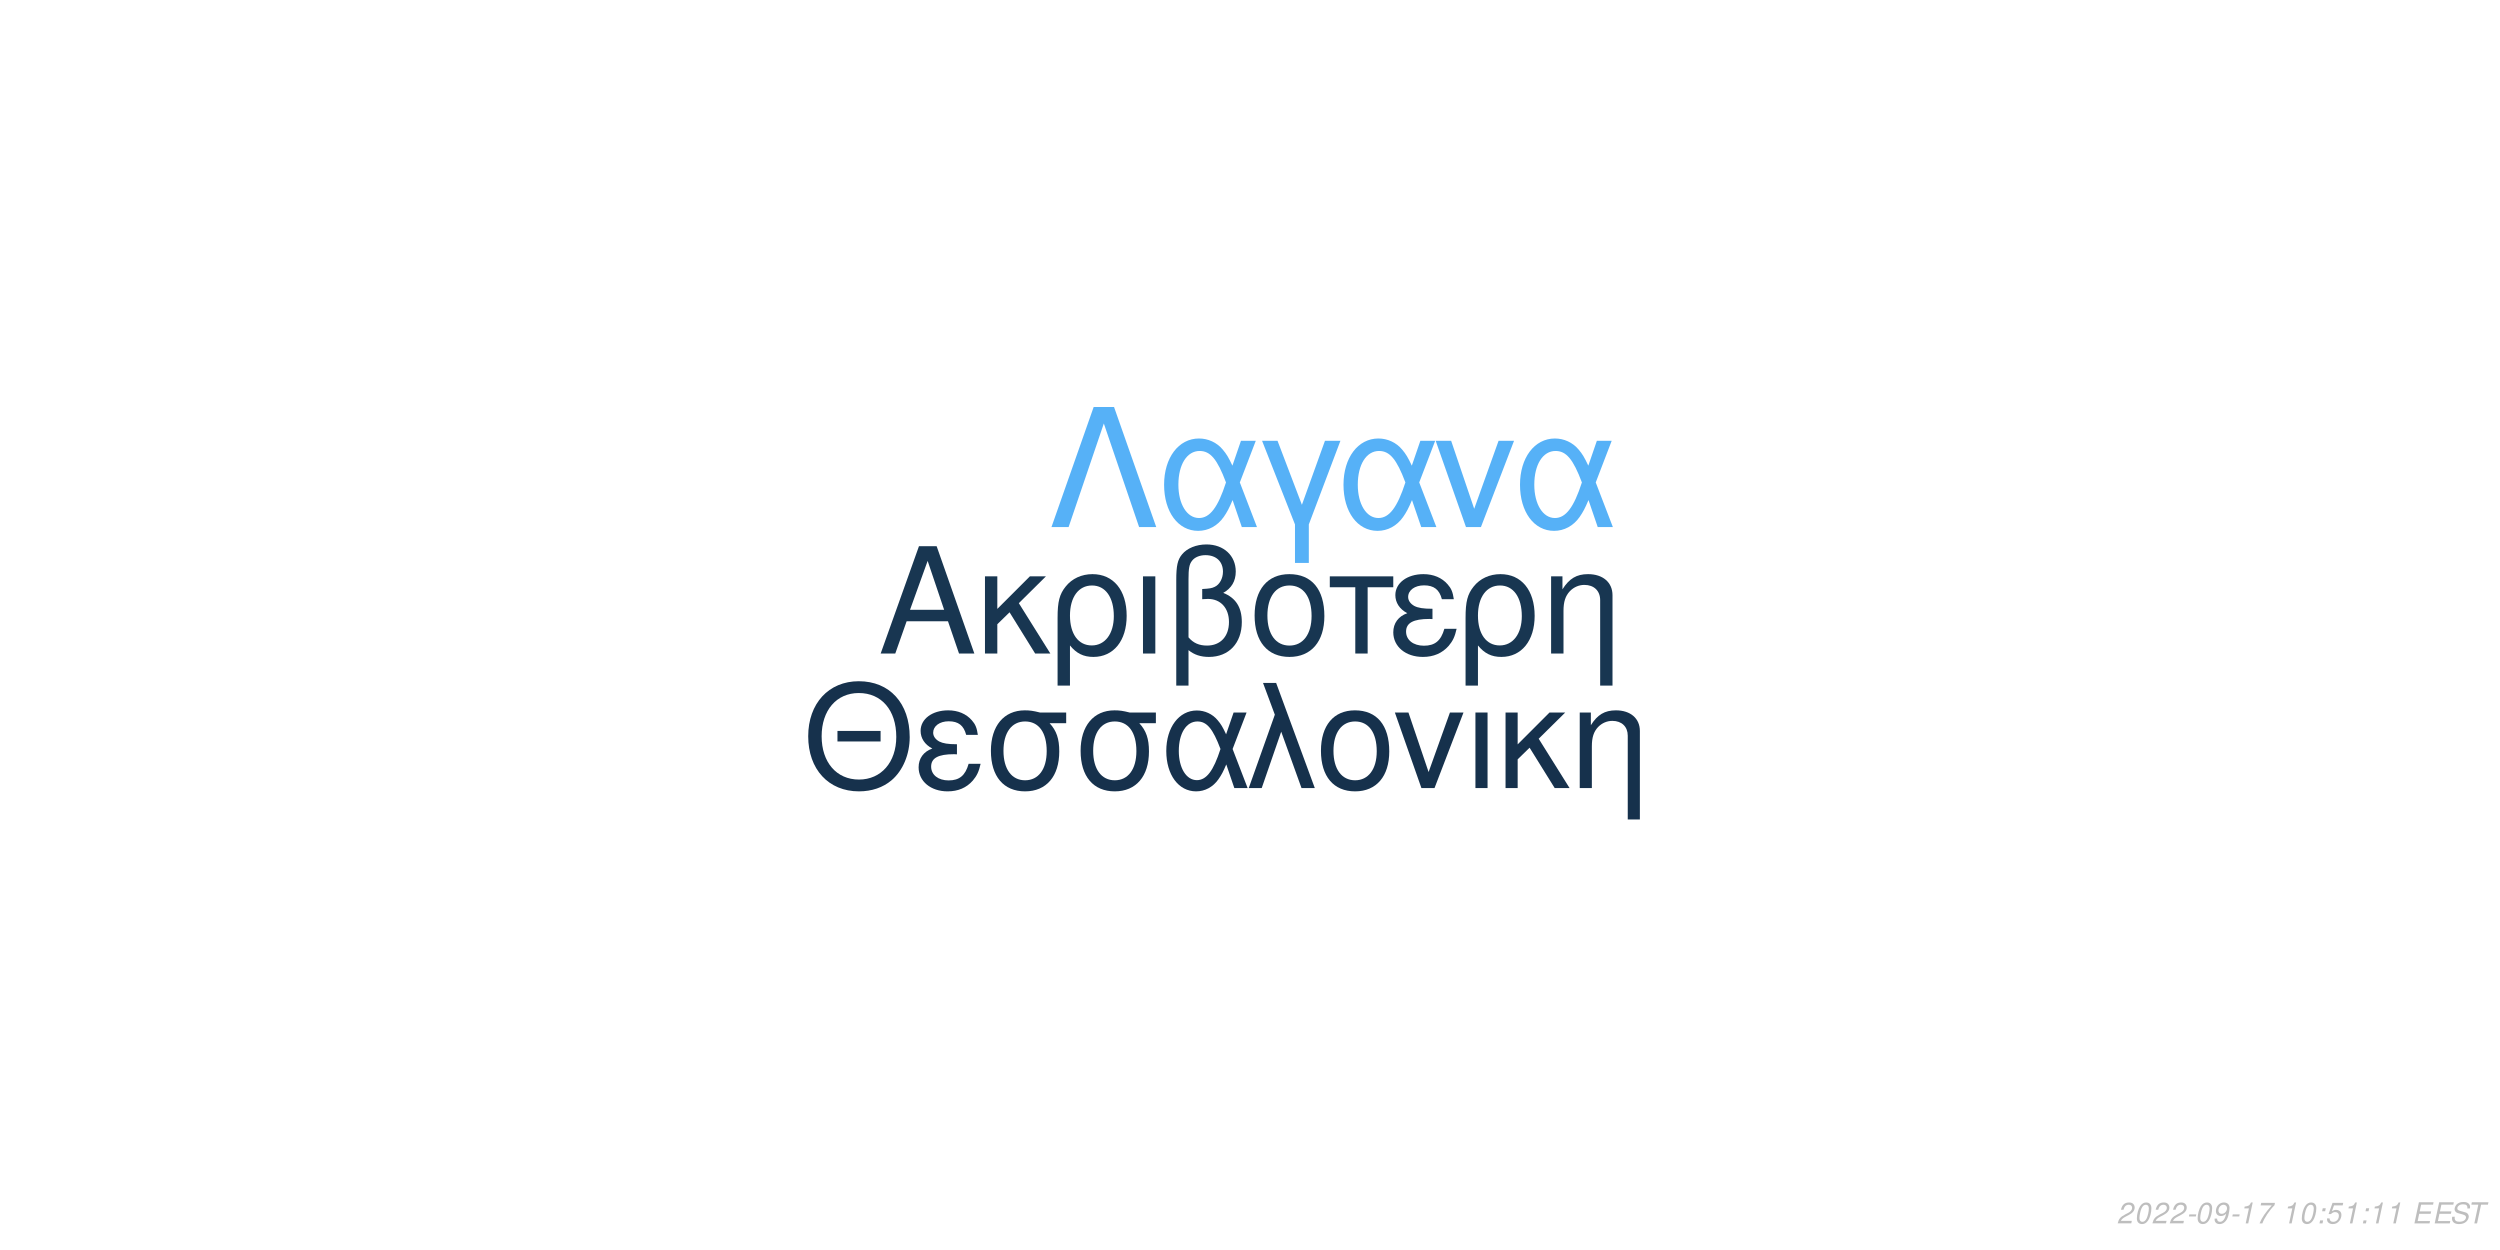
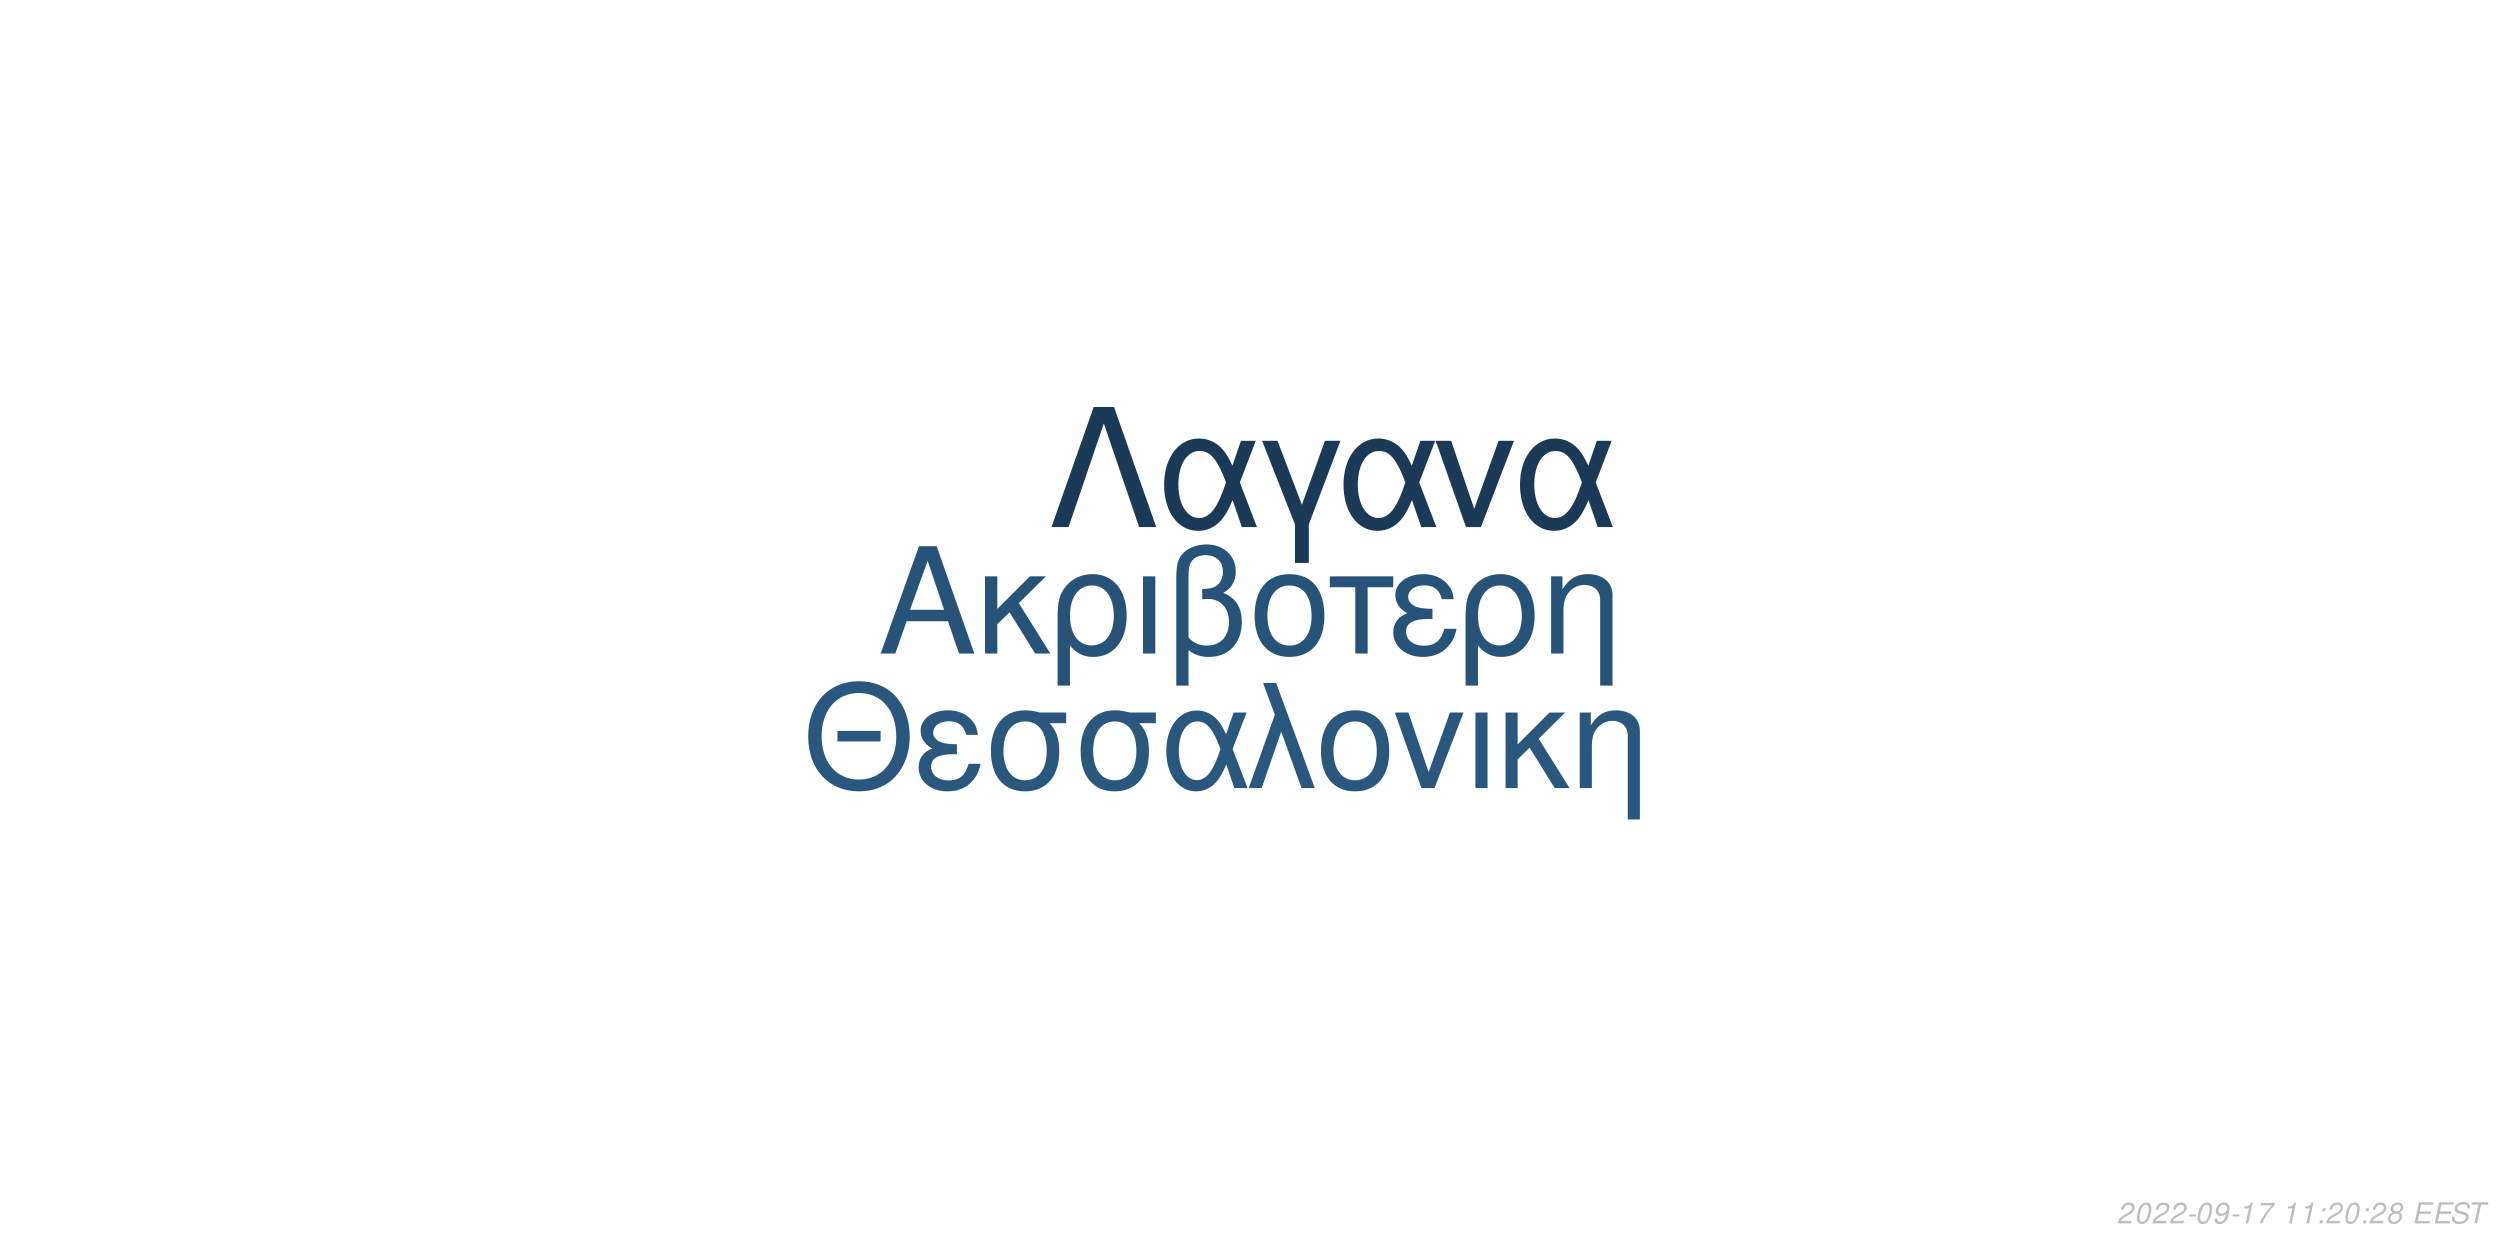
<svg xmlns="http://www.w3.org/2000/svg" xmlns:xlink="http://www.w3.org/1999/xlink" width="864pt" height="432pt" viewBox="0 0 864 432" version="1.1">
  <defs>
    <g>
      <symbol overflow="visible" id="glyph0-0">
        <path style="stroke:none;" d="" />
      </symbol>
      <symbol overflow="visible" id="glyph0-1">
        <path style="stroke:none;" d="M 24.125 -11.141 L 27.938 0 L 33.234 0 L 20.203 -37.094 L 14.094 -37.094 L 0.859 0 L 5.906 0 L 9.828 -11.141 Z M 22.797 -15.109 L 11 -15.109 L 17.094 -32.016 Z M 22.797 -15.109 " />
      </symbol>
      <symbol overflow="visible" id="glyph0-2">
        <path style="stroke:none;" d="M 7.172 -15.422 L 7.172 -26.672 L 2.906 -26.672 L 2.906 0 L 7.172 0 L 7.172 -10.125 L 11.406 -14.25 L 20.25 0 L 25.5 0 L 14.609 -17.406 L 23.969 -26.672 L 18.422 -26.672 Z M 7.172 -15.422 " />
      </symbol>
      <symbol overflow="visible" id="glyph0-3">
        <path style="stroke:none;" d="M 3 11.094 L 7.281 11.094 L 7.281 -2.797 C 9.516 -0.047 11.953 1.172 15.375 1.172 C 22.344 1.172 26.875 -4.422 26.875 -13.031 C 26.875 -21.891 22.297 -27.438 15.062 -27.438 C 11.297 -27.438 7.984 -25.906 5.797 -23.156 C 3.672 -20.516 3 -17.969 3 -12.359 Z M 14.906 -23.516 C 19.547 -23.516 22.438 -19.438 22.438 -12.922 C 22.438 -6.812 19.391 -2.797 14.812 -2.797 C 10.172 -2.797 7.281 -6.766 7.281 -13.125 C 7.281 -19.484 10.234 -23.516 14.906 -23.516 Z M 14.906 -23.516 " />
      </symbol>
      <symbol overflow="visible" id="glyph0-4">
        <path style="stroke:none;" d="M 3.516 0 L 7.781 0 L 7.781 -26.672 L 3.516 -26.672 Z M 3.516 0 " />
      </symbol>
      <symbol overflow="visible" id="glyph0-5">
        <path style="stroke:none;" d="M 4.016 11.094 L 8.25 11.094 L 8.25 -1.172 C 10.172 0.406 12.422 1.172 15.312 1.172 C 22.188 1.172 26.672 -3.609 26.672 -10.891 C 26.672 -15.984 24.578 -19.234 20.25 -20.969 C 23.109 -22.547 24.578 -25.031 24.578 -28.344 C 24.578 -33.844 20.406 -37.703 14.453 -37.703 C 10.938 -37.703 7.734 -36.391 6 -34.25 C 4.484 -32.422 4.016 -30.328 4.016 -25.391 Z M 8.25 -25.656 C 8.25 -29.359 8.5 -30.844 9.469 -32.062 C 10.375 -33.281 12.156 -34 14.094 -34 C 17.812 -34 20.156 -31.812 20.156 -28.297 C 20.156 -25.953 18.984 -23.812 17.297 -23.047 C 16.281 -22.547 15.469 -22.438 12.984 -22.297 L 12.984 -18.781 C 13.734 -18.828 14.344 -18.875 14.969 -18.875 C 19.344 -18.875 22.234 -15.719 22.234 -10.891 C 22.234 -5.906 19.281 -2.75 14.656 -2.75 C 11.953 -2.75 9.922 -3.609 8.25 -5.594 Z M 8.25 -25.656 " />
      </symbol>
      <symbol overflow="visible" id="glyph0-6">
        <path style="stroke:none;" d="M 14.094 -27.438 C 6.562 -27.438 2.094 -22.094 2.094 -13.125 C 2.094 -4.125 6.562 1.172 14.141 1.172 C 21.672 1.172 26.203 -4.172 26.203 -12.922 C 26.203 -22.188 21.828 -27.438 14.094 -27.438 Z M 14.141 -23.516 C 18.938 -23.516 21.781 -19.594 21.781 -12.984 C 21.781 -6.672 18.828 -2.75 14.141 -2.75 C 9.422 -2.75 6.516 -6.672 6.516 -13.125 C 6.516 -19.594 9.422 -23.516 14.141 -23.516 Z M 14.141 -23.516 " />
      </symbol>
      <symbol overflow="visible" id="glyph0-7">
        <path style="stroke:none;" d="M 7.891 0 L 12.156 0 L 12.156 -22.906 L 21.016 -22.906 L 21.016 -26.672 L -0.922 -26.672 L -0.922 -22.906 L 7.891 -22.906 Z M 7.891 0 " />
      </symbol>
      <symbol overflow="visible" id="glyph0-8">
        <path style="stroke:none;" d="M 14.562 -15.469 C 11.344 -15.469 9.562 -15.781 8.297 -16.438 C 6.922 -17.203 6.156 -18.328 6.156 -19.547 C 6.156 -21.891 8.453 -23.562 11.656 -23.562 C 15.062 -23.562 16.953 -22.094 17.812 -18.781 L 21.938 -18.781 C 21.578 -21.266 21.062 -22.5 19.797 -23.922 C 17.812 -26.203 14.906 -27.438 11.453 -27.438 C 5.797 -27.438 1.734 -24.375 1.734 -20.203 C 1.734 -17.609 3.156 -15.375 5.859 -13.938 C 2.797 -12.875 1.016 -10.484 1.016 -7.328 C 1.016 -2.391 5.297 1.172 11.25 1.172 C 14.969 1.172 17.906 -0.109 20.156 -2.641 C 21.578 -4.328 22.297 -5.797 22.906 -8.547 L 18.672 -8.547 C 17.5 -4.422 15.422 -2.703 11.609 -2.703 C 7.938 -2.703 5.438 -4.688 5.438 -7.578 C 5.438 -10.578 7.938 -11.953 13.484 -11.953 C 13.641 -11.953 14.094 -11.953 14.562 -11.906 Z M 14.562 -15.469 " />
      </symbol>
      <symbol overflow="visible" id="glyph0-9">
        <path style="stroke:none;" d="M 3.562 -26.672 L 3.562 0 L 7.844 0 L 7.844 -14.703 C 7.844 -17.906 8.5 -19.891 10.031 -21.531 C 11.406 -22.953 13.188 -23.719 15.062 -23.719 C 18.375 -23.719 20.516 -21.672 20.516 -18.469 L 20.516 11.094 L 24.781 11.094 L 24.781 -20.156 C 24.781 -24.578 21.469 -27.438 16.328 -27.438 C 12.359 -27.438 9.828 -25.906 7.484 -22.188 L 7.484 -26.672 Z M 3.562 -26.672 " />
      </symbol>
      <symbol overflow="visible" id="glyph1-0">
        <path style="stroke:none;" d="" />
      </symbol>
      <symbol overflow="visible" id="glyph1-1">
        <path style="stroke:none;" d="M 26.859 -19.734 L 11.953 -19.734 L 11.953 -16.094 L 26.859 -16.094 Z M 19.328 -36.922 C 8.922 -36.922 1.844 -29.25 1.844 -17.891 C 1.844 -6.484 8.875 1.141 19.391 1.141 C 23.812 1.141 27.703 -0.203 30.641 -2.688 C 34.578 -6.031 36.922 -11.656 36.922 -17.594 C 36.922 -29.297 30 -36.922 19.328 -36.922 Z M 19.328 -32.844 C 27.203 -32.844 32.281 -26.906 32.281 -17.688 C 32.281 -8.922 27.062 -2.938 19.391 -2.938 C 11.609 -2.938 6.484 -8.922 6.484 -17.891 C 6.484 -26.859 11.609 -32.844 19.328 -32.844 Z M 19.328 -32.844 " />
      </symbol>
      <symbol overflow="visible" id="glyph1-2">
        <path style="stroke:none;" d="M 14.25 -15.141 C 11.109 -15.141 9.375 -15.453 8.125 -16.094 C 6.781 -16.844 6.031 -17.938 6.031 -19.141 C 6.031 -21.422 8.266 -23.078 11.406 -23.078 C 14.75 -23.078 16.594 -21.625 17.438 -18.391 L 21.469 -18.391 C 21.125 -20.828 20.625 -22.031 19.391 -23.422 C 17.438 -25.656 14.594 -26.859 11.219 -26.859 C 5.688 -26.859 1.688 -23.875 1.688 -19.781 C 1.688 -17.234 3.094 -15.047 5.734 -13.656 C 2.734 -12.609 1 -10.266 1 -7.172 C 1 -2.344 5.188 1.141 11.016 1.141 C 14.656 1.141 17.547 -0.094 19.734 -2.594 C 21.125 -4.234 21.828 -5.688 22.422 -8.375 L 18.281 -8.375 C 17.141 -4.328 15.094 -2.641 11.359 -2.641 C 7.766 -2.641 5.328 -4.578 5.328 -7.422 C 5.328 -10.359 7.766 -11.703 13.203 -11.703 C 13.359 -11.703 13.797 -11.703 14.25 -11.656 Z M 14.25 -15.141 " />
      </symbol>
      <symbol overflow="visible" id="glyph1-3">
        <path style="stroke:none;" d="M 29 -26.109 L 19.938 -26.109 C 17.594 -26.703 16.438 -26.859 14.703 -26.859 C 7.469 -26.859 2.984 -21.469 2.984 -12.859 C 2.984 -4.031 7.375 1.141 14.797 1.141 C 22.172 1.141 26.609 -4.078 26.609 -12.656 C 26.609 -17.047 25.656 -19.828 23.266 -22.422 L 29 -22.422 Z M 14.797 -23.016 C 19.531 -23.016 22.266 -19.234 22.266 -12.75 C 22.266 -6.531 19.438 -2.688 14.797 -2.688 C 10.172 -2.688 7.328 -6.531 7.328 -12.859 C 7.328 -19.188 10.172 -23.016 14.797 -23.016 Z M 14.797 -23.016 " />
      </symbol>
      <symbol overflow="visible" id="glyph1-4">
        <path style="stroke:none;" d="M 29.344 -26.109 L 24.859 -26.109 L 22.266 -18.578 C 21.125 -21.031 20.484 -22.125 19.328 -23.469 C 17.547 -25.609 14.906 -26.812 12.156 -26.812 C 5.984 -26.812 1.594 -20.984 1.594 -12.812 C 1.594 -4.578 5.828 1.141 11.906 1.141 C 14.953 1.141 17.734 -0.344 19.625 -3.047 C 20.672 -4.531 21.281 -5.688 22.328 -8.172 L 25.109 0 L 29.703 0 L 24.516 -13.5 Z M 20.328 -13.5 C 17.891 -5.922 15.453 -2.734 12.156 -2.734 C 8.516 -2.734 5.922 -6.922 5.922 -12.812 C 5.922 -18.938 8.516 -23.016 12.359 -23.016 C 15.594 -23.016 17.688 -20.531 20.328 -13.5 Z M 20.328 -13.5 " />
      </symbol>
      <symbol overflow="visible" id="glyph1-5">
        <path style="stroke:none;" d="M 1.094 0 L 5.578 0 L 12.312 -19.484 L 19.328 0 L 23.922 0 L 10.562 -36.328 L 6.031 -36.328 L 10.109 -25.359 Z M 1.094 0 " />
      </symbol>
      <symbol overflow="visible" id="glyph1-6">
        <path style="stroke:none;" d="M 13.797 -26.859 C 6.422 -26.859 2.047 -21.625 2.047 -12.859 C 2.047 -4.031 6.422 1.141 13.859 1.141 C 21.234 1.141 25.656 -4.078 25.656 -12.656 C 25.656 -21.719 21.375 -26.859 13.797 -26.859 Z M 13.859 -23.016 C 18.531 -23.016 21.328 -19.188 21.328 -12.703 C 21.328 -6.531 18.438 -2.688 13.859 -2.688 C 9.219 -2.688 6.375 -6.531 6.375 -12.859 C 6.375 -19.188 9.219 -23.016 13.859 -23.016 Z M 13.859 -23.016 " />
      </symbol>
      <symbol overflow="visible" id="glyph1-7">
        <path style="stroke:none;" d="M 14.297 0 L 24.312 -26.109 L 19.625 -26.109 L 12.25 -5.531 L 5.281 -26.109 L 0.594 -26.109 L 9.766 0 Z M 14.297 0 " />
      </symbol>
      <symbol overflow="visible" id="glyph1-8">
        <path style="stroke:none;" d="M 3.438 0 L 7.625 0 L 7.625 -26.109 L 3.438 -26.109 Z M 3.438 0 " />
      </symbol>
      <symbol overflow="visible" id="glyph1-9">
        <path style="stroke:none;" d="M 7.031 -15.094 L 7.031 -26.109 L 2.844 -26.109 L 2.844 0 L 7.031 0 L 7.031 -9.922 L 11.156 -13.953 L 19.828 0 L 24.969 0 L 14.297 -17.047 L 23.469 -26.109 L 18.031 -26.109 Z M 7.031 -15.094 " />
      </symbol>
      <symbol overflow="visible" id="glyph1-10">
        <path style="stroke:none;" d="M 3.484 -26.109 L 3.484 0 L 7.672 0 L 7.672 -14.406 C 7.672 -17.547 8.328 -19.484 9.812 -21.078 C 11.156 -22.469 12.906 -23.219 14.75 -23.219 C 17.984 -23.219 20.078 -21.234 20.078 -18.094 L 20.078 10.859 L 24.266 10.859 L 24.266 -19.734 C 24.266 -24.062 21.031 -26.859 16 -26.859 C 12.109 -26.859 9.609 -25.359 7.328 -21.719 L 7.328 -26.109 Z M 3.484 -26.109 " />
      </symbol>
      <symbol overflow="visible" id="glyph2-0">
        <path style="stroke:none;" d="" />
      </symbol>
      <symbol overflow="visible" id="glyph2-1">
        <path style="stroke:none;" d="M 22.531 -41.484 L 15.484 -41.484 L 0.906 0 L 6.828 0 L 19 -35.797 L 31.188 0 L 37.109 0 Z M 22.531 -41.484 " />
      </symbol>
      <symbol overflow="visible" id="glyph2-2">
        <path style="stroke:none;" d="M 33.516 -29.812 L 28.391 -29.812 L 25.438 -21.219 C 24.125 -24.016 23.391 -25.266 22.078 -26.797 C 20.031 -29.25 17.016 -30.609 13.891 -30.609 C 6.828 -30.609 1.828 -23.953 1.828 -14.625 C 1.828 -5.234 6.656 1.312 13.594 1.312 C 17.078 1.312 20.266 -0.391 22.422 -3.469 C 23.609 -5.172 24.297 -6.484 25.5 -9.328 L 28.688 0 L 33.922 0 L 28 -15.422 Z M 23.219 -15.422 C 20.422 -6.766 17.641 -3.125 13.891 -3.125 C 9.734 -3.125 6.766 -7.906 6.766 -14.625 C 6.766 -21.625 9.734 -26.297 14.109 -26.297 C 17.812 -26.297 20.203 -23.453 23.219 -15.422 Z M 23.219 -15.422 " />
      </symbol>
      <symbol overflow="visible" id="glyph2-3">
        <path style="stroke:none;" d="M 12.062 12.406 L 16.844 12.406 L 16.844 -0.906 L 27.766 -29.812 L 22.422 -29.812 L 14.453 -7.688 L 6.031 -29.812 L 0.688 -29.812 L 12.062 -0.906 Z M 12.062 12.406 " />
      </symbol>
      <symbol overflow="visible" id="glyph2-4">
        <path style="stroke:none;" d="M 16.328 0 L 27.766 -29.812 L 22.422 -29.812 L 14 -6.312 L 6.031 -29.812 L 0.688 -29.812 L 11.156 0 Z M 16.328 0 " />
      </symbol>
      <symbol overflow="visible" id="glyph3-0">
        <path style="stroke:none;" d="" />
      </symbol>
      <symbol overflow="visible" id="glyph3-1">
        <path style="stroke:none;" d="M 5.234 -0.875 L 1.469 -0.875 C 1.641 -1.375 2.203 -1.891 3.109 -2.344 L 4.234 -2.938 C 5.562 -3.625 6.219 -4.469 6.219 -5.484 C 6.219 -5.938 6.062 -6.359 5.797 -6.656 C 5.469 -7.047 4.984 -7.234 4.312 -7.234 C 2.766 -7.234 1.891 -6.453 1.484 -4.734 L 2.375 -4.734 C 2.484 -5.188 2.609 -5.484 2.797 -5.75 C 3.094 -6.203 3.609 -6.453 4.188 -6.453 C 4.891 -6.453 5.344 -6.031 5.344 -5.375 C 5.344 -4.703 4.859 -4.094 4.016 -3.656 L 2.984 -3.125 C 1.234 -2.188 0.797 -1.656 0.344 -0.016 L 5.047 -0.016 Z M 5.234 -0.875 " />
      </symbol>
      <symbol overflow="visible" id="glyph3-2">
        <path style="stroke:none;" d="M 4.203 -7.234 C 3.375 -7.234 2.688 -6.812 2.125 -5.984 C 1.484 -5.047 0.984 -3.188 0.984 -1.734 C 0.984 -1.109 1.172 -0.562 1.484 -0.266 C 1.797 0.047 2.281 0.234 2.766 0.234 C 3.625 0.234 4.281 -0.156 4.859 -1.016 C 5.516 -1.953 6 -3.797 6 -5.266 C 6 -6.5 5.328 -7.234 4.203 -7.234 Z M 4.094 -6.453 C 4.734 -6.453 5.125 -5.984 5.125 -5.156 C 5.125 -4.203 4.781 -2.625 4.406 -1.812 C 3.984 -0.938 3.516 -0.547 2.875 -0.547 C 2.25 -0.547 1.875 -1.031 1.875 -1.828 C 1.875 -2.797 2.203 -4.344 2.594 -5.203 C 2.984 -6.047 3.453 -6.453 4.094 -6.453 Z M 4.094 -6.453 " />
      </symbol>
      <symbol overflow="visible" id="glyph3-3">
        <path style="stroke:none;" d="M 3.516 -3.125 L 1.125 -3.125 L 0.969 -2.406 L 3.359 -2.406 Z M 3.516 -3.125 " />
      </symbol>
      <symbol overflow="visible" id="glyph3-4">
        <path style="stroke:none;" d="M 0.844 -1.656 C 0.844 -1.547 0.844 -1.438 0.844 -1.375 C 0.844 -0.406 1.531 0.234 2.578 0.234 C 3.203 0.234 3.766 0.016 4.297 -0.438 C 4.938 -1 5.312 -1.656 5.594 -2.719 C 5.844 -3.672 6.016 -4.766 6.016 -5.375 C 6.016 -5.844 5.844 -6.328 5.547 -6.656 C 5.203 -7.031 4.703 -7.234 4.062 -7.234 C 2.516 -7.234 1.297 -5.938 1.297 -4.266 C 1.297 -3.203 1.984 -2.547 3.047 -2.547 C 3.484 -2.547 3.953 -2.672 4.281 -2.891 C 4.406 -2.984 4.547 -3.078 4.828 -3.344 C 4.438 -1.484 3.703 -0.547 2.703 -0.547 C 2.109 -0.547 1.719 -0.938 1.719 -1.547 L 1.719 -1.656 Z M 3.953 -6.453 C 4.625 -6.453 5.141 -5.953 5.141 -5.281 C 5.141 -4.188 4.312 -3.312 3.297 -3.312 C 2.594 -3.312 2.172 -3.734 2.172 -4.453 C 2.172 -5.562 2.984 -6.453 3.953 -6.453 Z M 3.953 -6.453 " />
      </symbol>
      <symbol overflow="visible" id="glyph3-5">
        <path style="stroke:none;" d="M 3.703 -5.188 L 2.594 0 L 3.469 0 L 5.016 -7.234 L 4.438 -7.234 C 3.906 -6.156 3.688 -6.016 2.234 -5.812 L 2.109 -5.188 Z M 3.703 -5.188 " />
      </symbol>
      <symbol overflow="visible" id="glyph3-6">
        <path style="stroke:none;" d="M 6.703 -7.094 L 1.953 -7.094 L 1.766 -6.219 L 5.594 -6.219 C 3.344 -3.688 2.266 -2.109 1.375 0 L 2.344 0 C 3.031 -1.906 4.828 -4.594 6.547 -6.281 Z M 6.703 -7.094 " />
      </symbol>
      <symbol overflow="visible" id="glyph3-7">
        <path style="stroke:none;" d="" />
      </symbol>
      <symbol overflow="visible" id="glyph3-8">
        <path style="stroke:none;" d="M 2.359 -1.031 L 1.312 -1.031 L 1.094 0 L 2.141 0 Z M 3.266 -5.234 L 2.219 -5.234 L 2 -4.203 L 3.047 -4.203 Z M 3.266 -5.234 " />
      </symbol>
      <symbol overflow="visible" id="glyph3-9">
-         <path style="stroke:none;" d="M 6.297 -7.094 L 2.594 -7.094 L 1.234 -3.234 L 2.047 -3.234 C 2.656 -3.766 2.938 -3.906 3.531 -3.906 C 4.328 -3.906 4.797 -3.453 4.797 -2.688 C 4.797 -1.438 3.969 -0.547 2.828 -0.547 C 2.031 -0.547 1.609 -0.938 1.578 -1.734 L 0.703 -1.734 L 0.703 -1.516 C 0.703 -0.938 0.844 -0.547 1.188 -0.266 C 1.562 0.062 2.078 0.234 2.703 0.234 C 3.656 0.234 4.391 -0.156 4.984 -0.922 C 5.422 -1.5 5.672 -2.234 5.672 -2.953 C 5.672 -4 4.938 -4.672 3.812 -4.672 C 3.328 -4.672 2.906 -4.547 2.406 -4.234 L 3.109 -6.219 L 6.109 -6.219 Z M 6.297 -7.094 " />
+         <path style="stroke:none;" d="M 4.766 -3.797 C 5.078 -3.969 5.234 -4.078 5.438 -4.234 C 5.812 -4.594 6.062 -5.172 6.062 -5.734 C 6.062 -6.625 5.344 -7.234 4.266 -7.234 C 2.812 -7.234 1.703 -6.219 1.703 -4.875 C 1.703 -4.406 1.875 -4.125 2.359 -3.812 C 1.297 -3.312 0.75 -2.516 0.75 -1.469 C 0.75 -0.438 1.547 0.234 2.812 0.234 C 3.656 0.234 4.359 -0.094 4.938 -0.734 C 5.359 -1.234 5.609 -1.859 5.609 -2.438 C 5.609 -3.047 5.312 -3.516 4.766 -3.797 Z M 4.109 -6.453 C 4.797 -6.453 5.188 -6.125 5.188 -5.578 C 5.188 -5.266 5.062 -4.922 4.859 -4.672 C 4.562 -4.312 4.188 -4.156 3.656 -4.156 C 2.984 -4.156 2.594 -4.453 2.594 -4.984 C 2.594 -5.859 3.203 -6.453 4.109 -6.453 Z M 3.453 -3.406 C 4.234 -3.406 4.734 -2.984 4.734 -2.312 C 4.734 -1.312 3.922 -0.547 2.875 -0.547 C 2.125 -0.547 1.625 -0.969 1.625 -1.625 C 1.625 -2.609 2.438 -3.406 3.453 -3.406 Z M 3.453 -3.406 " />
      </symbol>
      <symbol overflow="visible" id="glyph3-10">
        <path style="stroke:none;" d="M 2.547 -3.312 L 6.5 -3.312 L 6.688 -4.141 L 2.719 -4.141 L 3.219 -6.469 L 7.344 -6.469 L 7.516 -7.297 L 2.453 -7.297 L 0.906 0 L 6.125 0 L 6.297 -0.812 L 2.016 -0.812 Z M 2.547 -3.312 " />
      </symbol>
      <symbol overflow="visible" id="glyph3-11">
        <path style="stroke:none;" d="M 7.062 -5.156 C 7.125 -5.438 7.141 -5.562 7.141 -5.703 C 7.141 -6.156 6.938 -6.594 6.594 -6.891 C 6.188 -7.25 5.656 -7.406 4.875 -7.406 C 3.844 -7.406 3.047 -7.125 2.5 -6.562 C 2.094 -6.141 1.781 -5.438 1.781 -4.922 C 1.781 -4.297 2.219 -3.766 2.891 -3.562 L 4.594 -3.094 C 5.406 -2.859 5.734 -2.578 5.734 -2.094 C 5.734 -1.781 5.547 -1.406 5.266 -1.141 C 4.844 -0.766 4.266 -0.578 3.453 -0.578 C 2.328 -0.578 1.812 -0.984 1.812 -1.906 C 1.812 -2.047 1.812 -2.125 1.844 -2.312 L 0.984 -2.312 C 0.906 -2.062 0.891 -1.906 0.891 -1.688 C 0.891 -0.484 1.797 0.234 3.297 0.234 C 4.359 0.234 5.234 -0.062 5.812 -0.609 C 6.344 -1.078 6.688 -1.797 6.688 -2.375 C 6.688 -2.641 6.609 -2.906 6.453 -3.156 C 6.234 -3.5 5.938 -3.703 5.469 -3.828 L 3.75 -4.312 C 2.984 -4.547 2.734 -4.734 2.734 -5.188 C 2.734 -5.547 2.875 -5.844 3.188 -6.109 C 3.547 -6.438 4.031 -6.594 4.703 -6.594 C 5.266 -6.594 5.688 -6.484 5.906 -6.297 C 6.094 -6.125 6.219 -5.797 6.219 -5.516 C 6.219 -5.422 6.203 -5.344 6.188 -5.156 Z M 7.062 -5.156 " />
      </symbol>
      <symbol overflow="visible" id="glyph3-12">
        <path style="stroke:none;" d="M 4.938 -6.469 L 7.312 -6.469 L 7.484 -7.297 L 1.75 -7.297 L 1.578 -6.469 L 3.984 -6.469 L 2.609 0 L 3.547 0 Z M 4.938 -6.469 " />
      </symbol>
    </g>
  </defs>
  <g id="surface1">
    <rect x="0" y="0" width="864" height="432" style="fill:rgb(100%,100%,100%);fill-opacity:1;stroke:none;" />
-     <g style="fill:rgb(9.412%,21.176%,31.765%);fill-opacity:1;">
+     <g style="fill:rgb(15.294%,32.549%,47.059%);fill-opacity:1;">
      <use xlink:href="#glyph0-1" x="303.5" y="225.861" />
      <use xlink:href="#glyph0-2" x="337.5" y="225.861" />
      <use xlink:href="#glyph0-3" x="362.5" y="225.861" />
      <use xlink:href="#glyph0-4" x="391.5" y="225.861" />
      <use xlink:href="#glyph0-5" x="402.5" y="225.861" />
      <use xlink:href="#glyph0-6" x="431.5" y="225.861" />
      <use xlink:href="#glyph0-7" x="460.5" y="225.861" />
      <use xlink:href="#glyph0-8" x="480.5" y="225.861" />
      <use xlink:href="#glyph0-3" x="503.5" y="225.861" />
      <use xlink:href="#glyph0-9" x="532.5" y="225.861" />
    </g>
-     <g style="fill:rgb(8.627%,19.216%,29.804%);fill-opacity:1;">
+     <g style="fill:rgb(16.078%,34.118%,49.412%);fill-opacity:1;">
      <use xlink:href="#glyph1-1" x="277.473" y="272.354" />
      <use xlink:href="#glyph1-2" x="316.473" y="272.354" />
      <use xlink:href="#glyph1-3" x="339.473" y="272.354" />
      <use xlink:href="#glyph1-3" x="370.473" y="272.354" />
      <use xlink:href="#glyph1-4" x="401.473" y="272.354" />
      <use xlink:href="#glyph1-5" x="430.473" y="272.354" />
      <use xlink:href="#glyph1-6" x="454.473" y="272.354" />
      <use xlink:href="#glyph1-7" x="481.473" y="272.354" />
      <use xlink:href="#glyph1-8" x="506.473" y="272.354" />
      <use xlink:href="#glyph1-9" x="517.473" y="272.354" />
      <use xlink:href="#glyph1-10" x="542.473" y="272.354" />
    </g>
-     <g style="fill:rgb(33.725%,69.412%,96.863%);fill-opacity:1;">
+     <g style="fill:rgb(10.588%,22.745%,34.118%);fill-opacity:1;">
      <use xlink:href="#glyph2-1" x="362.484" y="182.152" />
      <use xlink:href="#glyph2-2" x="400.484" y="182.152" />
      <use xlink:href="#glyph2-3" x="435.484" y="182.152" />
      <use xlink:href="#glyph2-2" x="462.484" y="182.152" />
      <use xlink:href="#glyph2-4" x="495.484" y="182.152" />
      <use xlink:href="#glyph2-2" x="523.484" y="182.152" />
    </g>
    <g style="fill:rgb(74.51%,74.51%,74.51%);fill-opacity:1;">
      <use xlink:href="#glyph3-1" x="731.52" y="422.81" />
      <use xlink:href="#glyph3-2" x="737.52" y="422.81" />
      <use xlink:href="#glyph3-1" x="743.52" y="422.81" />
      <use xlink:href="#glyph3-1" x="749.52" y="422.81" />
      <use xlink:href="#glyph3-3" x="755.52" y="422.81" />
      <use xlink:href="#glyph3-2" x="758.52" y="422.81" />
      <use xlink:href="#glyph3-4" x="764.52" y="422.81" />
      <use xlink:href="#glyph3-3" x="770.52" y="422.81" />
      <use xlink:href="#glyph3-5" x="773.52" y="422.81" />
      <use xlink:href="#glyph3-6" x="779.52" y="422.81" />
      <use xlink:href="#glyph3-7" x="785.52" y="422.81" />
      <use xlink:href="#glyph3-5" x="788.52" y="422.81" />
-       <use xlink:href="#glyph3-2" x="794.52" y="422.81" />
+       <use xlink:href="#glyph3-5" x="794.52" y="422.81" />
      <use xlink:href="#glyph3-8" x="800.52" y="422.81" />
-       <use xlink:href="#glyph3-9" x="803.52" y="422.81" />
-       <use xlink:href="#glyph3-5" x="809.52" y="422.81" />
+       <use xlink:href="#glyph3-1" x="803.52" y="422.81" />
+       <use xlink:href="#glyph3-2" x="809.52" y="422.81" />
      <use xlink:href="#glyph3-8" x="815.52" y="422.81" />
-       <use xlink:href="#glyph3-5" x="818.52" y="422.81" />
-       <use xlink:href="#glyph3-5" x="824.52" y="422.81" />
+       <use xlink:href="#glyph3-1" x="818.52" y="422.81" />
+       <use xlink:href="#glyph3-9" x="824.52" y="422.81" />
      <use xlink:href="#glyph3-7" x="830.52" y="422.81" />
      <use xlink:href="#glyph3-10" x="833.52" y="422.81" />
      <use xlink:href="#glyph3-10" x="840.52" y="422.81" />
      <use xlink:href="#glyph3-11" x="846.52" y="422.81" />
      <use xlink:href="#glyph3-12" x="852.52" y="422.81" />
    </g>
  </g>
</svg>
